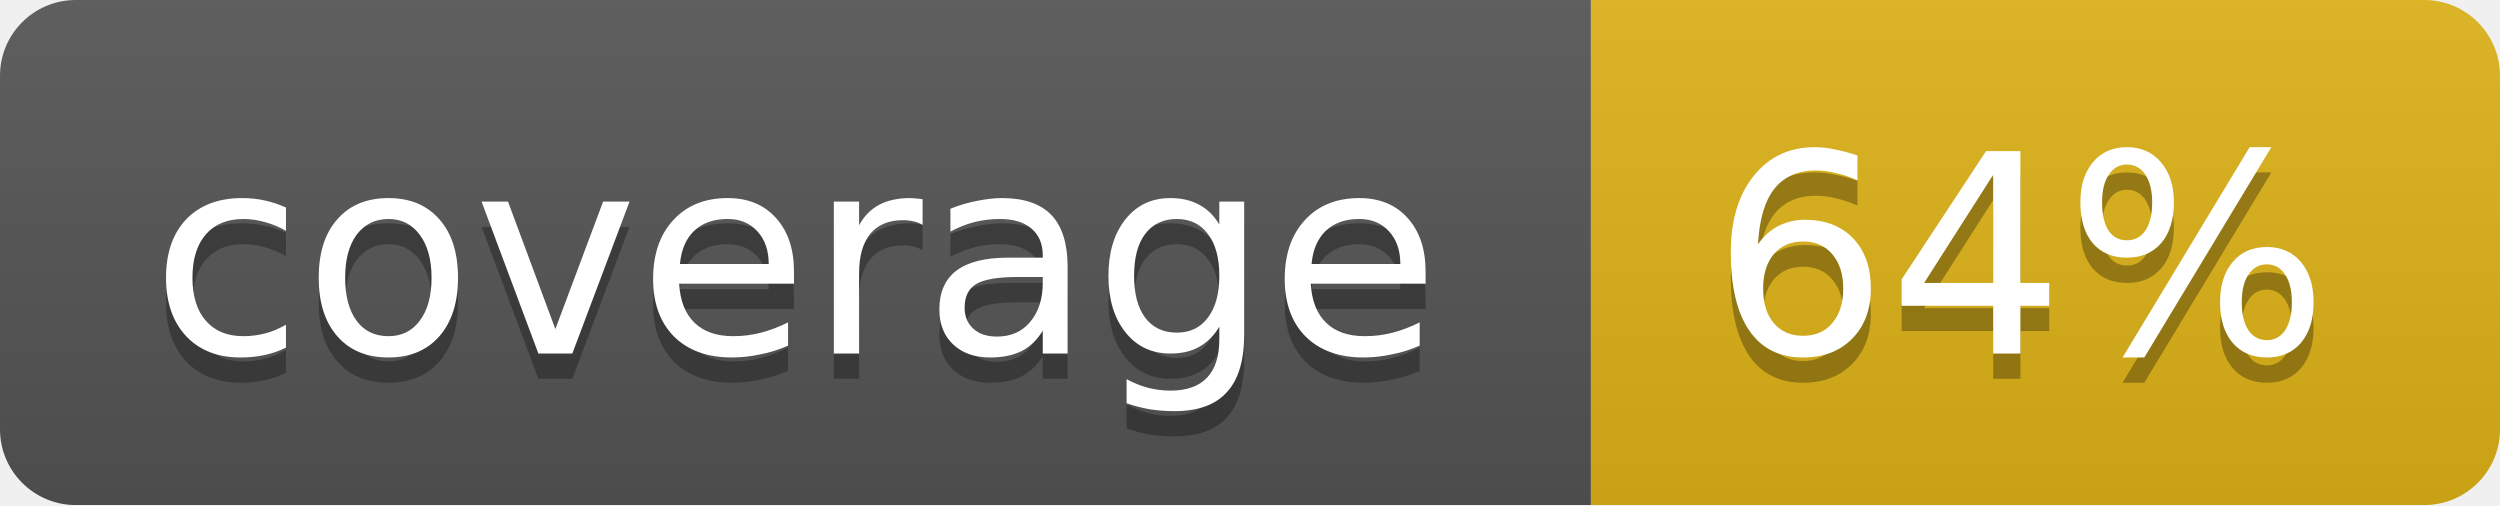
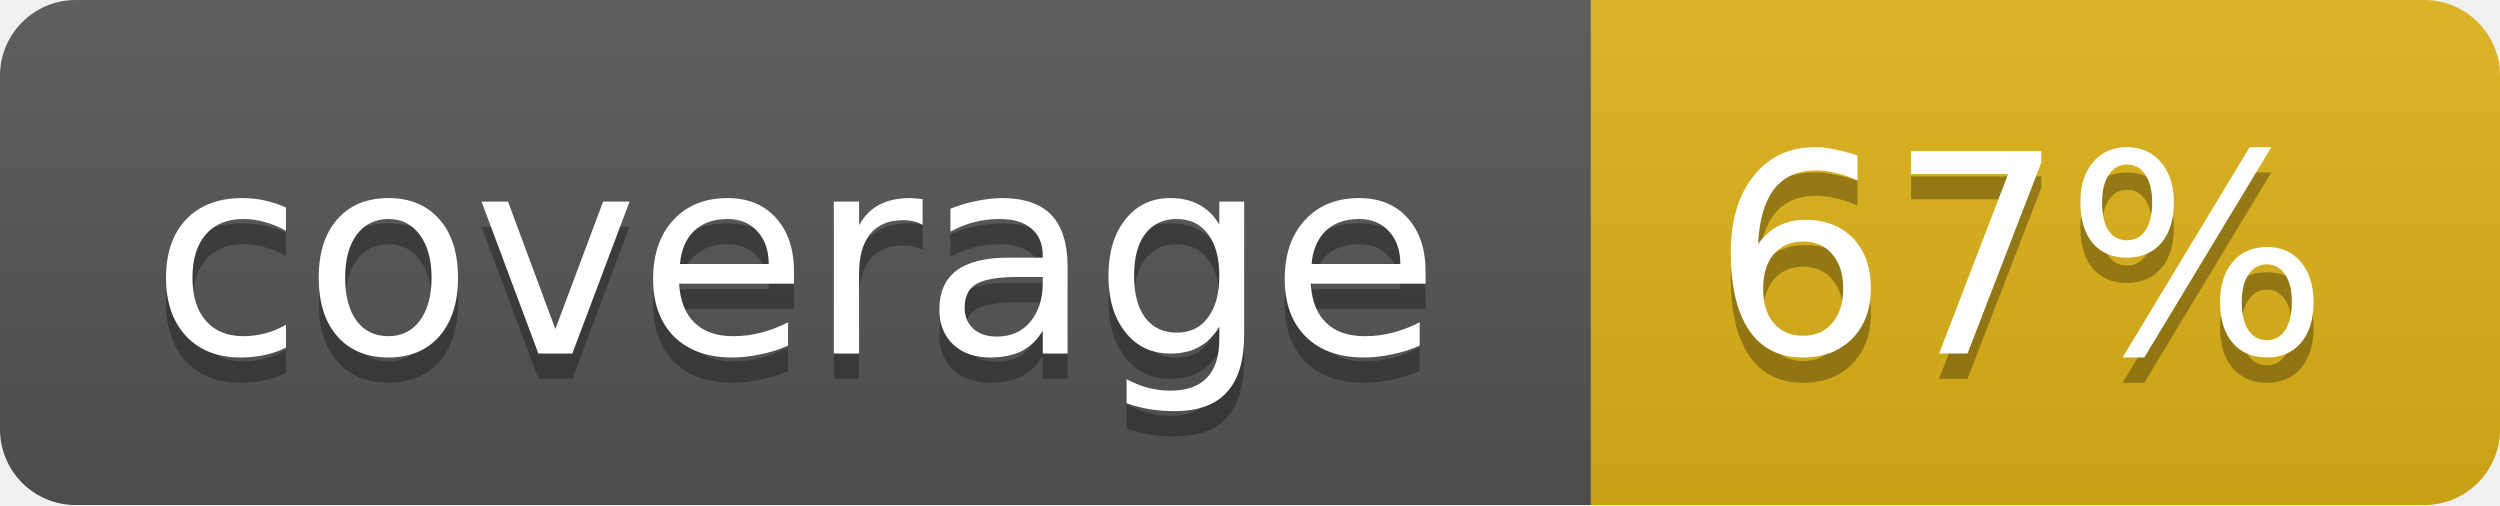
<svg xmlns="http://www.w3.org/2000/svg" width="99" height="20">
  <linearGradient id="b" x2="0" y2="100%">
    <stop offset="0" stop-color="#bbb" stop-opacity=".1" />
    <stop offset="1" stop-opacity=".1" />
  </linearGradient>
  <mask id="a">
    <rect width="99" height="20" rx="3" fill="#fff" />
  </mask>
  <g mask="url(#a)">
    <path fill="#555" d="M0 0h63v20H0z" />
    <path fill="#dfb317" d="M63 0h36v20H63z" />
    <path fill="url(#b)" d="M0 0h99v20H0z" />
  </g>
  <g fill="#fff" text-anchor="middle" font-family="DejaVu Sans,Verdana,Geneva,sans-serif" font-size="11">
    <text x="31.5" y="15" fill="#010101" fill-opacity=".3">coverage</text>
    <text x="31.5" y="14">coverage</text>
-     <text x="80" y="15" fill="#010101" fill-opacity=".3">64%</text>
-     <text x="80" y="14">64%</text>
+     <text x="80" y="15" fill="#010101" fill-opacity=".3">67%</text>
+     <text x="80" y="14">67%</text>
  </g>
</svg>
